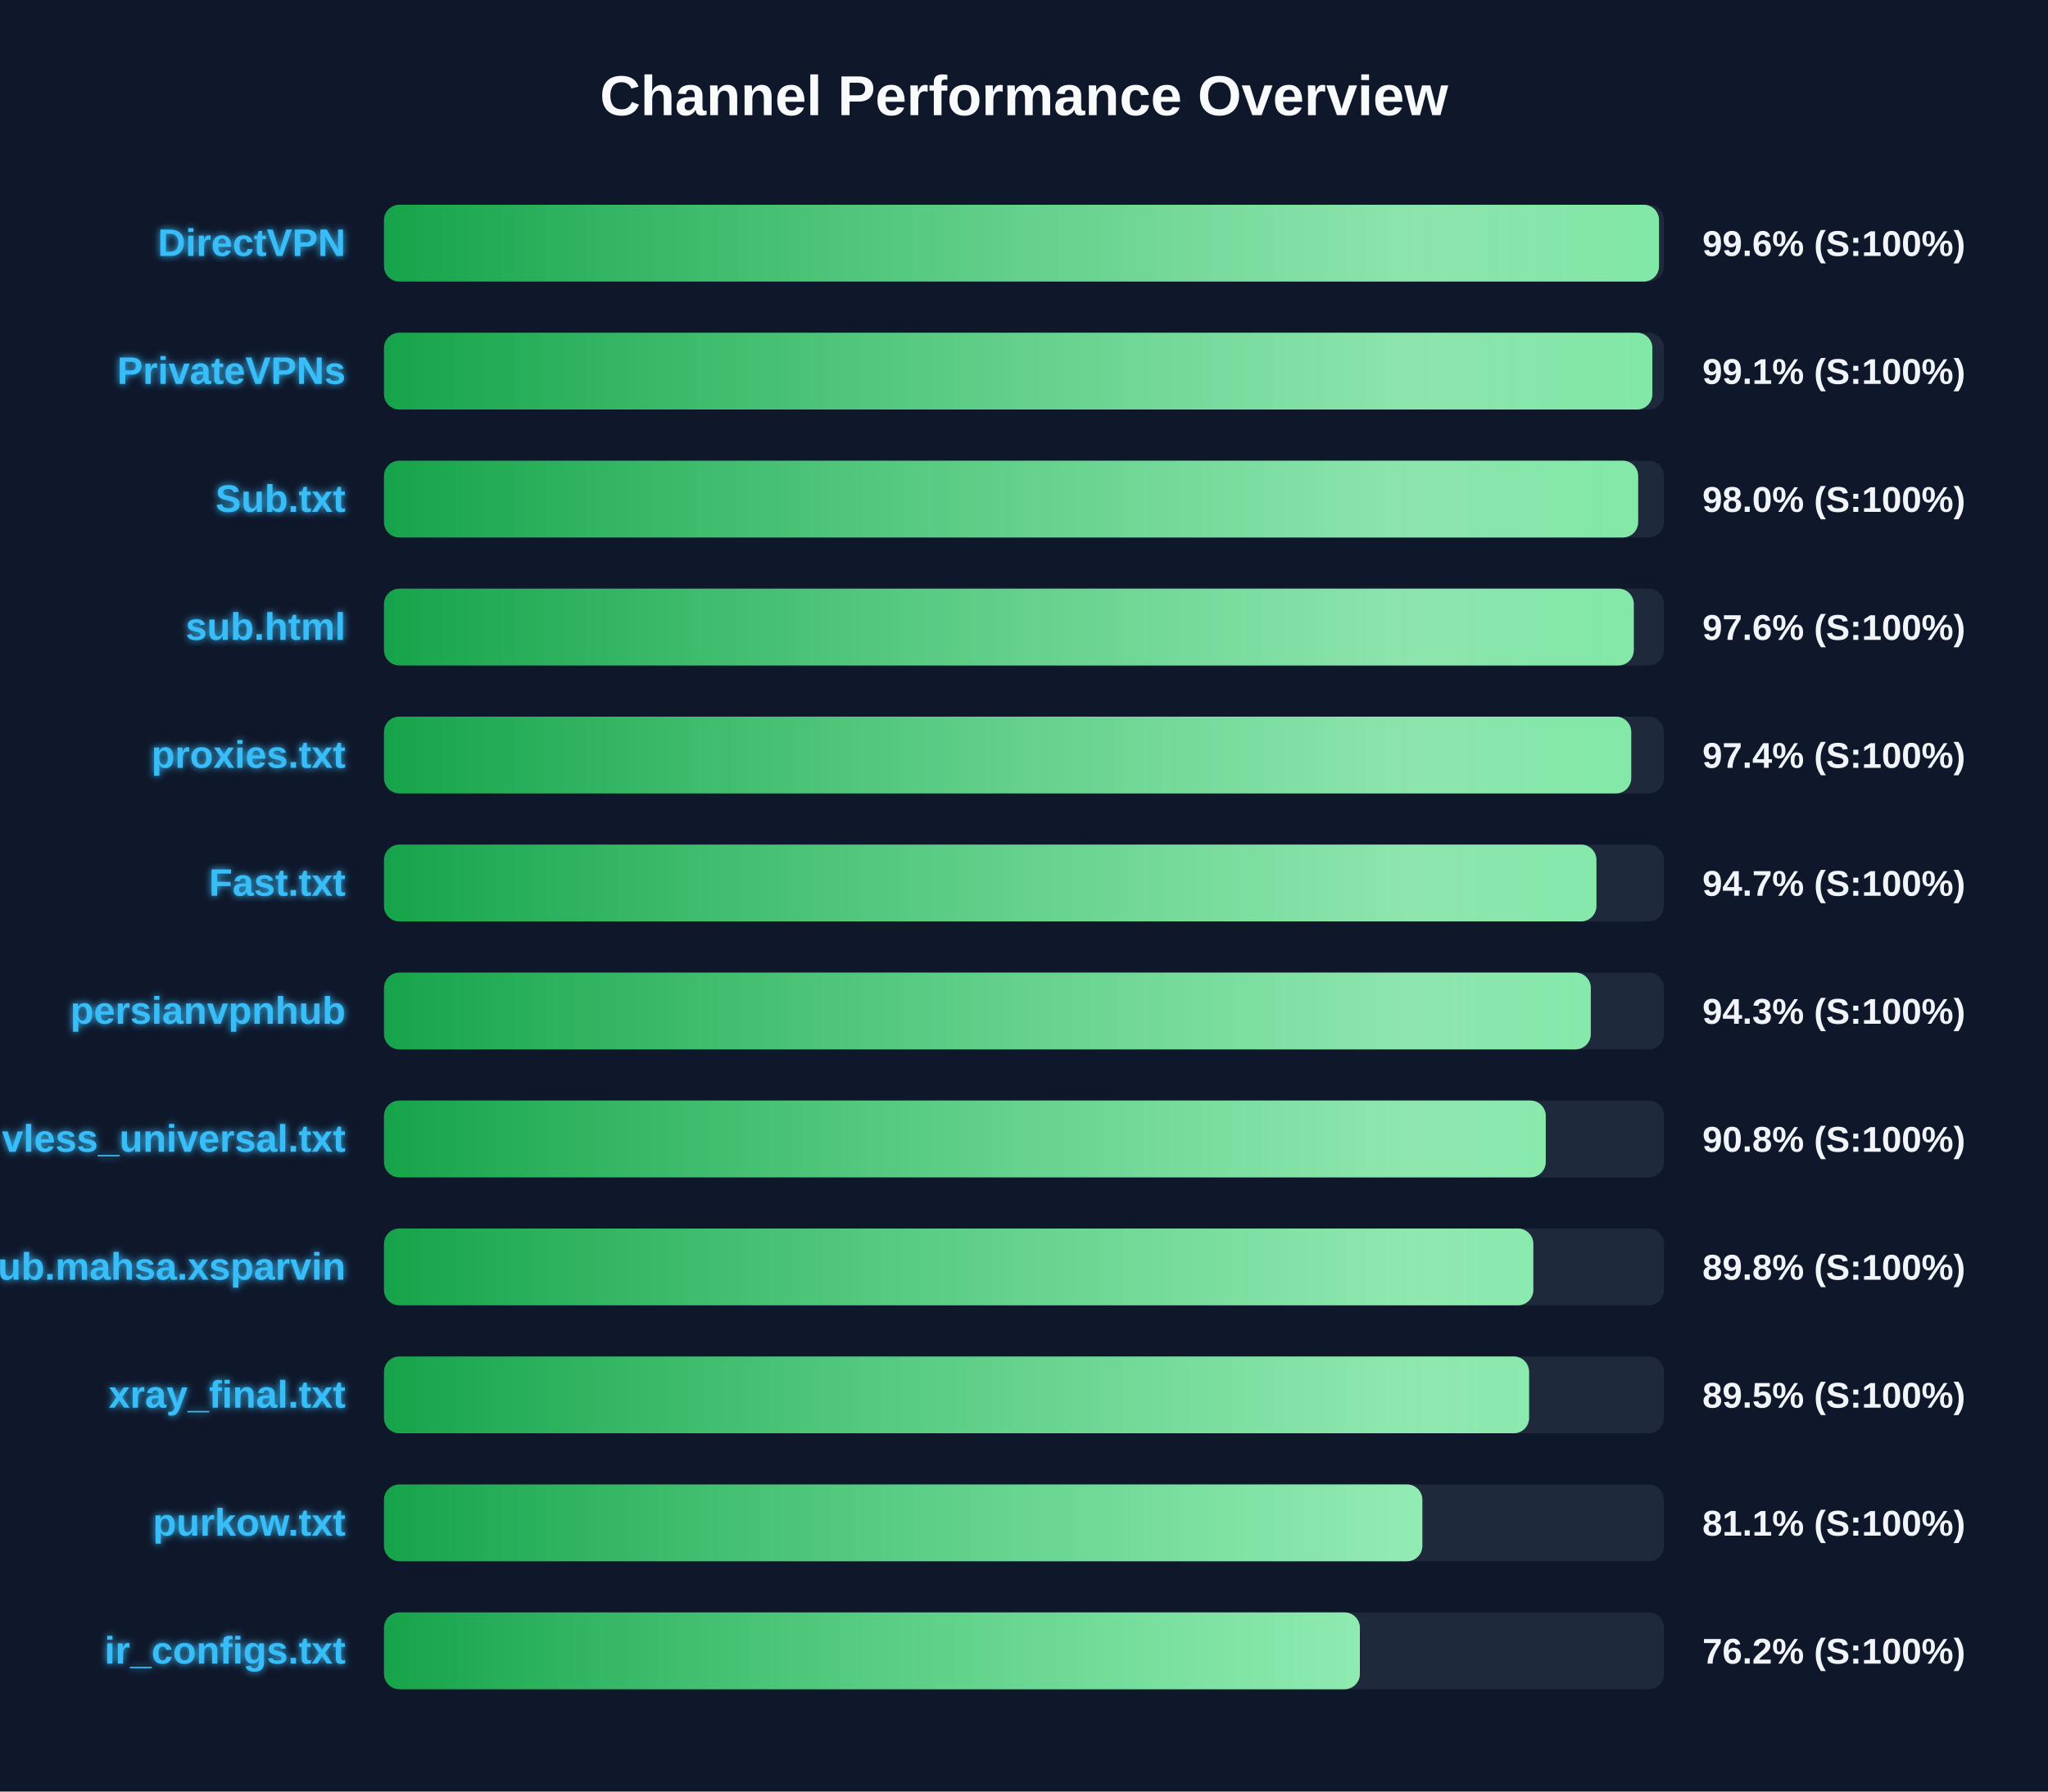
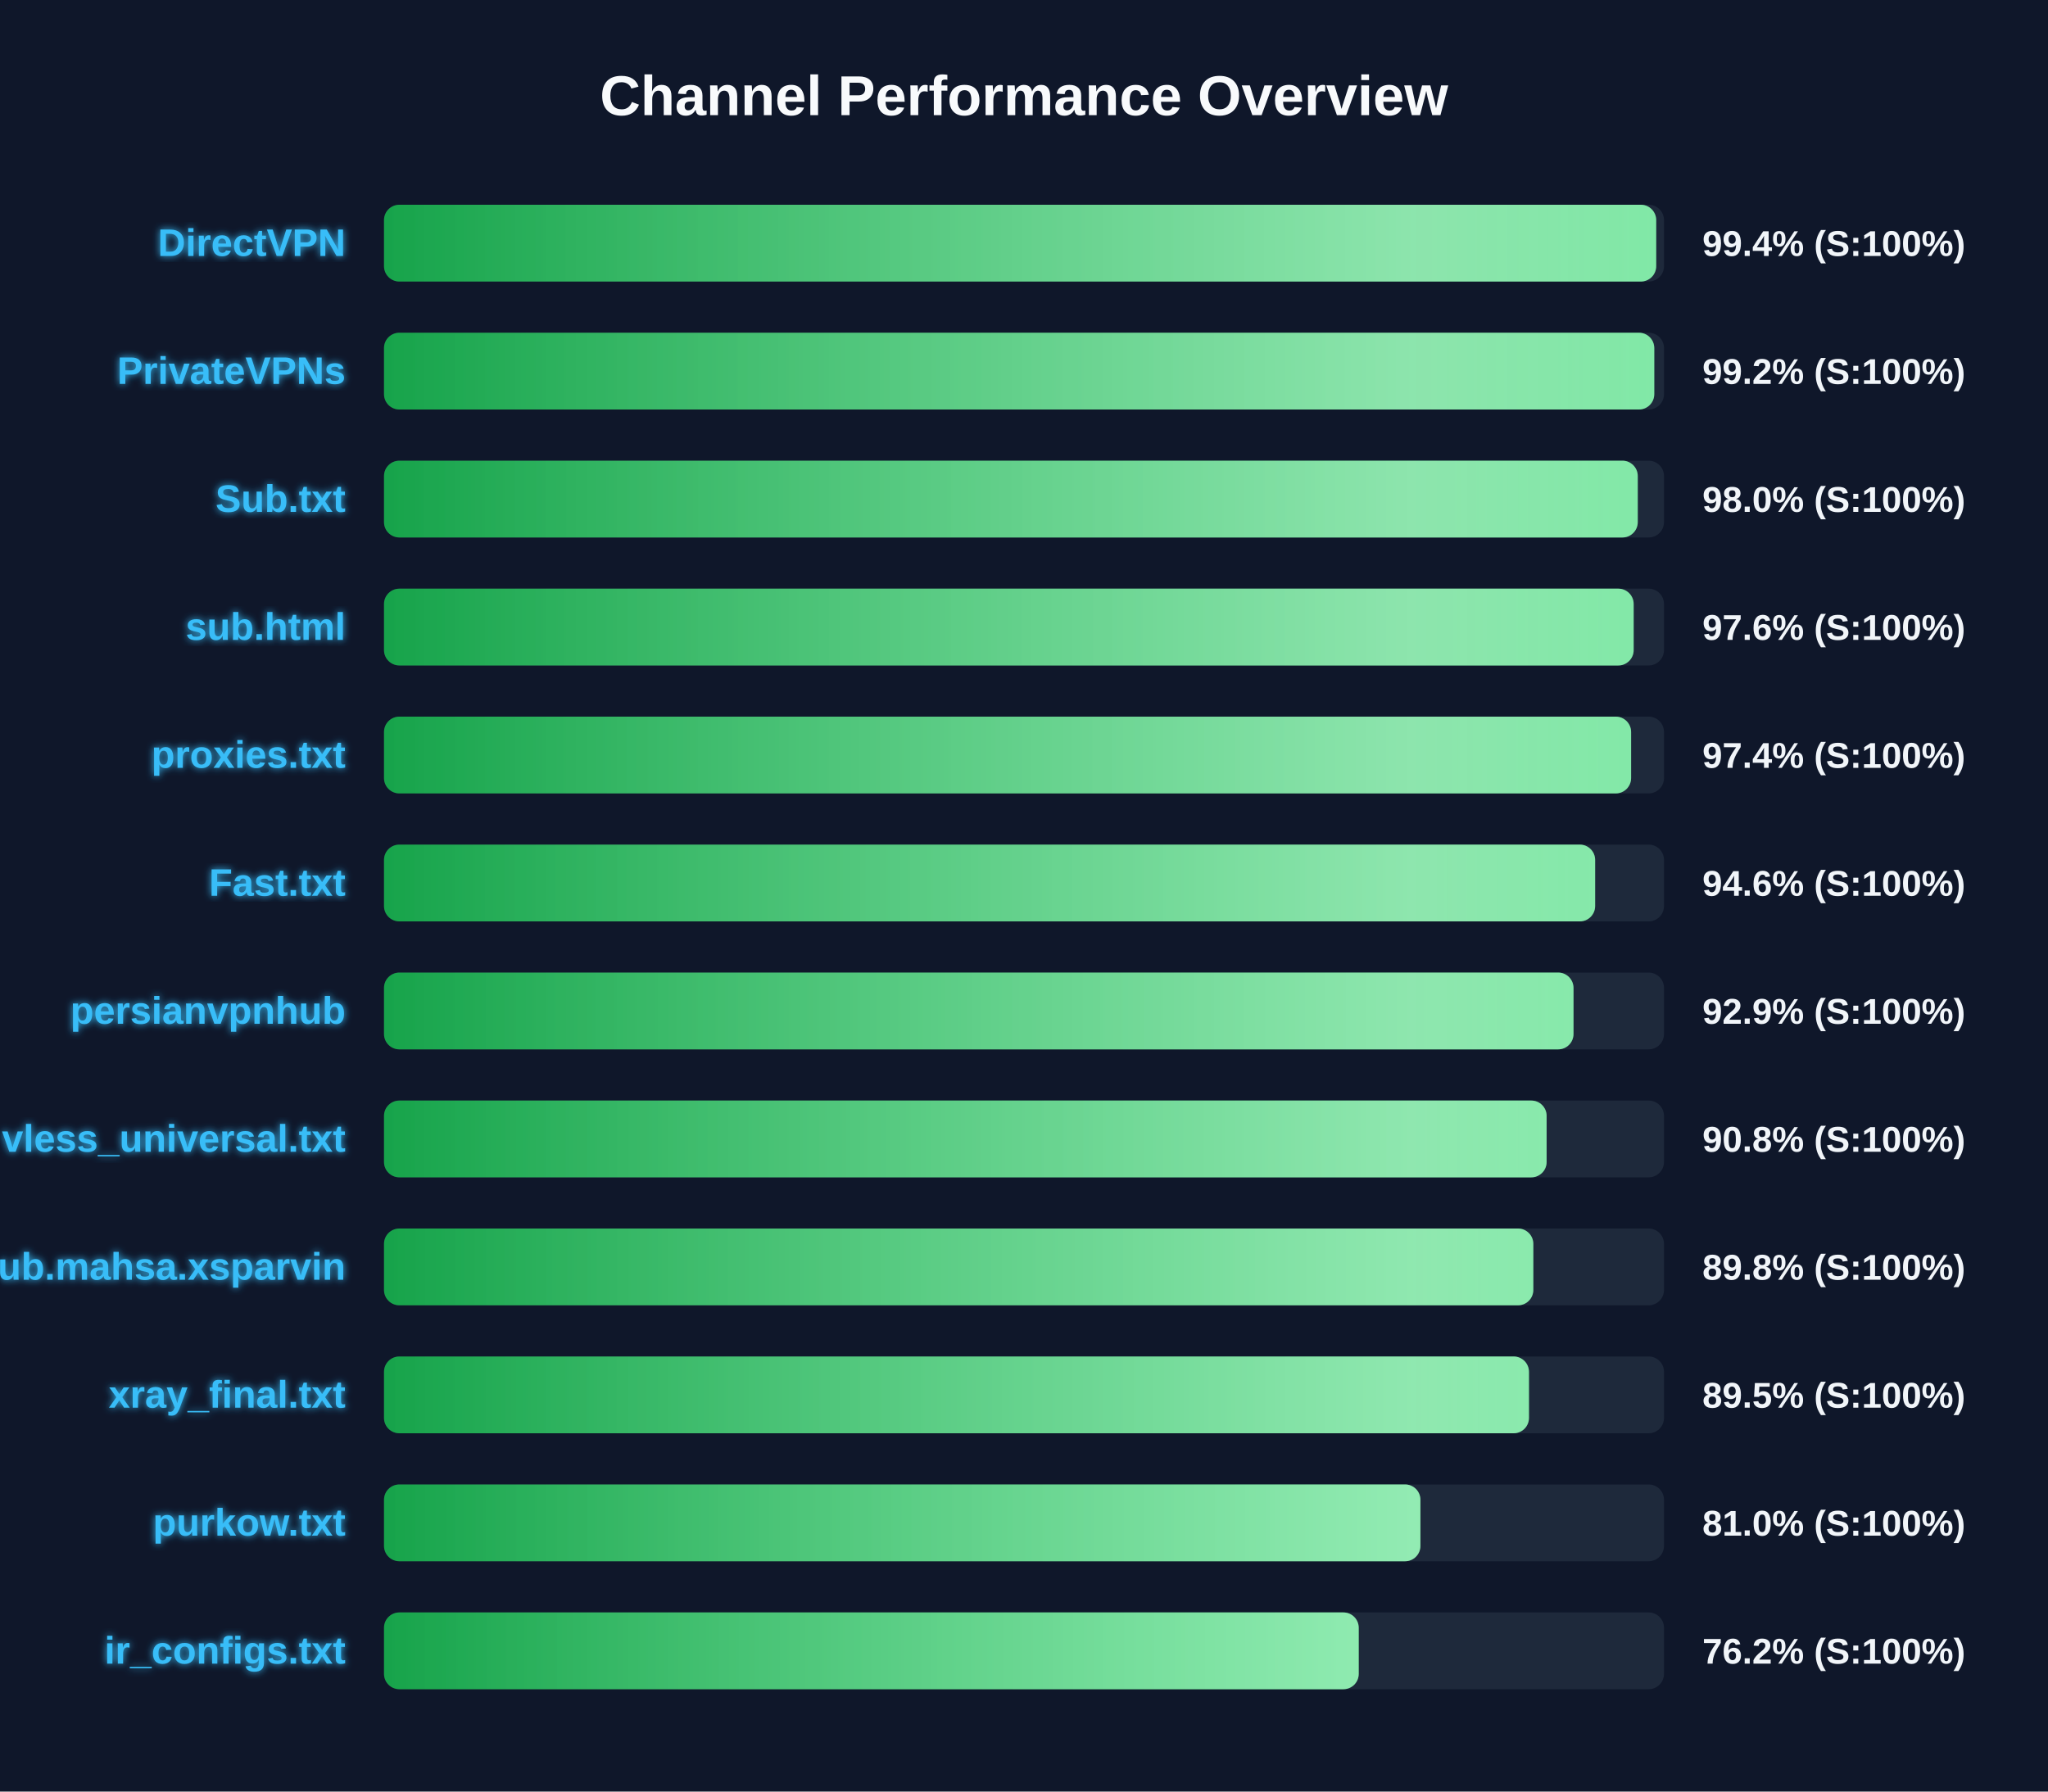
<svg xmlns="http://www.w3.org/2000/svg" width="800" height="700" version="1.1">
  <defs>
    <linearGradient id="grad-green" x1="0%" y1="0%" x2="100%" y2="0%">
      <stop offset="0%" stop-color="#16a34a" />
      <stop offset="100%" stop-color="#4ade80" />
    </linearGradient>
    <linearGradient id="grad-yellow" x1="0%" y1="0%" x2="100%" y2="0%">
      <stop offset="0%" stop-color="#ca8a04" />
      <stop offset="100%" stop-color="#fde047" />
    </linearGradient>
    <linearGradient id="grad-red" x1="0%" y1="0%" x2="100%" y2="0%">
      <stop offset="0%" stop-color="#dc2626" />
      <stop offset="100%" stop-color="#f87171" />
    </linearGradient>
    <linearGradient id="shimmer" x1="0%" y1="0%" x2="100%" y2="0%">
      <stop offset="0%" stop-color="rgba(255,255,255,0)" />
      <stop offset="50%" stop-color="rgba(255,255,255,0.4)" />
      <stop offset="100%" stop-color="rgba(255,255,255,0)" />
    </linearGradient>
    <filter id="glow" x="-20%" y="-20%" width="140%" height="140%">
      <feGaussianBlur stdDeviation="1.5" result="blur" />
      <feComposite in="SourceGraphic" in2="blur" operator="over" />
    </filter>
  </defs>
  <style>
        .bg-rect { fill: #0f172a; }
        .title { font: bold 22px 'Segoe UI', Arial, sans-serif; fill: #f8fafc; }
        .row { font: bold 15px 'Segoe UI', Arial, sans-serif; fill: #38bdf8; filter: url(#glow); }
        .score { font: bold 14px 'Segoe UI', Arial, sans-serif; fill: #f1f5f9; }
        @keyframes shimmer-anim {
            0% { transform: translateX(-100%); }
            100% { transform: translateX(200%); }
        }
        .shimmer-rect {
            animation: shimmer-anim 2.5s infinite linear;
        }
    </style>
  <rect width="100%" height="100%" class="bg-rect" />
  <text x="400" y="45" text-anchor="middle" class="title">Channel Performance Overview</text>
  <rect x="150" y="80" width="500" height="30" fill="#1e293b" rx="6" />
  <clipPath id="clip-0">
-     <rect x="150" y="80" width="498.05" height="30" rx="6" />
+     <rect x="150" y="80" width="496.95" height="30" rx="6" />
  </clipPath>
-   <rect x="150" y="80" width="498.05" height="30" fill="url(#grad-green)" rx="6" />
+   <rect x="150" y="80" width="496.95" height="30" fill="url(#grad-green)" rx="6" />
  <g clip-path="url(#clip-0)">
    <rect x="150" y="80" width="100%" height="30" fill="url(#shimmer)" class="shimmer-rect" />
  </g>
  <text x="135" y="100" text-anchor="end" class="row">DirectVPN</text>
-   <text x="665" y="100" text-anchor="start" class="score">99.6% (S:100%)</text>
+   <text x="665" y="100" text-anchor="start" class="score">99.4% (S:100%)</text>
  <rect x="150" y="130" width="500" height="30" fill="#1e293b" rx="6" />
  <clipPath id="clip-1">
-     <rect x="150" y="130" width="495.45" height="30" rx="6" />
+     <rect x="150" y="130" width="496.2" height="30" rx="6" />
  </clipPath>
-   <rect x="150" y="130" width="495.45" height="30" fill="url(#grad-green)" rx="6" />
+   <rect x="150" y="130" width="496.2" height="30" fill="url(#grad-green)" rx="6" />
  <g clip-path="url(#clip-1)">
    <rect x="150" y="130" width="100%" height="30" fill="url(#shimmer)" class="shimmer-rect" />
  </g>
  <text x="135" y="150" text-anchor="end" class="row">PrivateVPNs</text>
-   <text x="665" y="150" text-anchor="start" class="score">99.1% (S:100%)</text>
+   <text x="665" y="150" text-anchor="start" class="score">99.2% (S:100%)</text>
  <rect x="150" y="180" width="500" height="30" fill="#1e293b" rx="6" />
  <clipPath id="clip-2">
-     <rect x="150" y="180" width="489.9" height="30" rx="6" />
+     <rect x="150" y="180" width="489.75" height="30" rx="6" />
  </clipPath>
-   <rect x="150" y="180" width="489.9" height="30" fill="url(#grad-green)" rx="6" />
+   <rect x="150" y="180" width="489.75" height="30" fill="url(#grad-green)" rx="6" />
  <g clip-path="url(#clip-2)">
    <rect x="150" y="180" width="100%" height="30" fill="url(#shimmer)" class="shimmer-rect" />
  </g>
  <text x="135" y="200" text-anchor="end" class="row">Sub.txt</text>
  <text x="665" y="200" text-anchor="start" class="score">98.0% (S:100%)</text>
  <rect x="150" y="230" width="500" height="30" fill="#1e293b" rx="6" />
  <clipPath id="clip-3">
-     <rect x="150" y="230" width="488.2" height="30" rx="6" />
+     <rect x="150" y="230" width="488.15" height="30" rx="6" />
  </clipPath>
-   <rect x="150" y="230" width="488.2" height="30" fill="url(#grad-green)" rx="6" />
+   <rect x="150" y="230" width="488.15" height="30" fill="url(#grad-green)" rx="6" />
  <g clip-path="url(#clip-3)">
    <rect x="150" y="230" width="100%" height="30" fill="url(#shimmer)" class="shimmer-rect" />
  </g>
  <text x="135" y="250" text-anchor="end" class="row">sub.html</text>
  <text x="665" y="250" text-anchor="start" class="score">97.6% (S:100%)</text>
  <rect x="150" y="280" width="500" height="30" fill="#1e293b" rx="6" />
  <clipPath id="clip-4">
-     <rect x="150" y="280" width="487.2" height="30" rx="6" />
+     <rect x="150" y="280" width="487.15" height="30" rx="6" />
  </clipPath>
-   <rect x="150" y="280" width="487.2" height="30" fill="url(#grad-green)" rx="6" />
+   <rect x="150" y="280" width="487.15" height="30" fill="url(#grad-green)" rx="6" />
  <g clip-path="url(#clip-4)">
    <rect x="150" y="280" width="100%" height="30" fill="url(#shimmer)" class="shimmer-rect" />
  </g>
  <text x="135" y="300" text-anchor="end" class="row">proxies.txt</text>
  <text x="665" y="300" text-anchor="start" class="score">97.4% (S:100%)</text>
  <rect x="150" y="330" width="500" height="30" fill="#1e293b" rx="6" />
  <clipPath id="clip-5">
-     <rect x="150" y="330" width="473.6" height="30" rx="6" />
+     <rect x="150" y="330" width="473.1" height="30" rx="6" />
  </clipPath>
-   <rect x="150" y="330" width="473.6" height="30" fill="url(#grad-green)" rx="6" />
+   <rect x="150" y="330" width="473.1" height="30" fill="url(#grad-green)" rx="6" />
  <g clip-path="url(#clip-5)">
    <rect x="150" y="330" width="100%" height="30" fill="url(#shimmer)" class="shimmer-rect" />
  </g>
  <text x="135" y="350" text-anchor="end" class="row">Fast.txt</text>
-   <text x="665" y="350" text-anchor="start" class="score">94.7% (S:100%)</text>
+   <text x="665" y="350" text-anchor="start" class="score">94.6% (S:100%)</text>
  <rect x="150" y="380" width="500" height="30" fill="#1e293b" rx="6" />
  <clipPath id="clip-6">
-     <rect x="150" y="380" width="471.4" height="30" rx="6" />
+     <rect x="150" y="380" width="464.65" height="30" rx="6" />
  </clipPath>
-   <rect x="150" y="380" width="471.4" height="30" fill="url(#grad-green)" rx="6" />
+   <rect x="150" y="380" width="464.65" height="30" fill="url(#grad-green)" rx="6" />
  <g clip-path="url(#clip-6)">
    <rect x="150" y="380" width="100%" height="30" fill="url(#shimmer)" class="shimmer-rect" />
  </g>
  <text x="135" y="400" text-anchor="end" class="row">persianvpnhub</text>
-   <text x="665" y="400" text-anchor="start" class="score">94.3% (S:100%)</text>
+   <text x="665" y="400" text-anchor="start" class="score">92.9% (S:100%)</text>
  <rect x="150" y="430" width="500" height="30" fill="#1e293b" rx="6" />
  <clipPath id="clip-7">
-     <rect x="150" y="430" width="453.8" height="30" rx="6" />
+     <rect x="150" y="430" width="454.15" height="30" rx="6" />
  </clipPath>
-   <rect x="150" y="430" width="453.8" height="30" fill="url(#grad-green)" rx="6" />
+   <rect x="150" y="430" width="454.15" height="30" fill="url(#grad-green)" rx="6" />
  <g clip-path="url(#clip-7)">
    <rect x="150" y="430" width="100%" height="30" fill="url(#shimmer)" class="shimmer-rect" />
  </g>
  <text x="135" y="450" text-anchor="end" class="row">vless_universal.txt</text>
  <text x="665" y="450" text-anchor="start" class="score">90.8% (S:100%)</text>
  <rect x="150" y="480" width="500" height="30" fill="#1e293b" rx="6" />
  <clipPath id="clip-8">
    <rect x="150" y="480" width="448.95" height="30" rx="6" />
  </clipPath>
  <rect x="150" y="480" width="448.95" height="30" fill="url(#grad-green)" rx="6" />
  <g clip-path="url(#clip-8)">
    <rect x="150" y="480" width="100%" height="30" fill="url(#shimmer)" class="shimmer-rect" />
  </g>
  <text x="135" y="500" text-anchor="end" class="row">Sub.mahsa.xsparvin</text>
  <text x="665" y="500" text-anchor="start" class="score">89.8% (S:100%)</text>
  <rect x="150" y="530" width="500" height="30" fill="#1e293b" rx="6" />
  <clipPath id="clip-9">
-     <rect x="150" y="530" width="447.3" height="30" rx="6" />
+     <rect x="150" y="530" width="447.25" height="30" rx="6" />
  </clipPath>
-   <rect x="150" y="530" width="447.3" height="30" fill="url(#grad-green)" rx="6" />
+   <rect x="150" y="530" width="447.25" height="30" fill="url(#grad-green)" rx="6" />
  <g clip-path="url(#clip-9)">
    <rect x="150" y="530" width="100%" height="30" fill="url(#shimmer)" class="shimmer-rect" />
  </g>
  <text x="135" y="550" text-anchor="end" class="row">xray_final.txt</text>
  <text x="665" y="550" text-anchor="start" class="score">89.5% (S:100%)</text>
  <rect x="150" y="580" width="500" height="30" fill="#1e293b" rx="6" />
  <clipPath id="clip-10">
-     <rect x="150" y="580" width="405.6" height="30" rx="6" />
+     <rect x="150" y="580" width="404.85" height="30" rx="6" />
  </clipPath>
-   <rect x="150" y="580" width="405.6" height="30" fill="url(#grad-green)" rx="6" />
+   <rect x="150" y="580" width="404.85" height="30" fill="url(#grad-green)" rx="6" />
  <g clip-path="url(#clip-10)">
    <rect x="150" y="580" width="100%" height="30" fill="url(#shimmer)" class="shimmer-rect" />
  </g>
  <text x="135" y="600" text-anchor="end" class="row">purkow.txt</text>
-   <text x="665" y="600" text-anchor="start" class="score">81.1% (S:100%)</text>
+   <text x="665" y="600" text-anchor="start" class="score">81.0% (S:100%)</text>
  <rect x="150" y="630" width="500" height="30" fill="#1e293b" rx="6" />
  <clipPath id="clip-11">
-     <rect x="150" y="630" width="381.2" height="30" rx="6" />
+     <rect x="150" y="630" width="380.75" height="30" rx="6" />
  </clipPath>
-   <rect x="150" y="630" width="381.2" height="30" fill="url(#grad-green)" rx="6" />
+   <rect x="150" y="630" width="380.75" height="30" fill="url(#grad-green)" rx="6" />
  <g clip-path="url(#clip-11)">
    <rect x="150" y="630" width="100%" height="30" fill="url(#shimmer)" class="shimmer-rect" />
  </g>
  <text x="135" y="650" text-anchor="end" class="row">ir_configs.txt</text>
  <text x="665" y="650" text-anchor="start" class="score">76.2% (S:100%)</text>
</svg>
